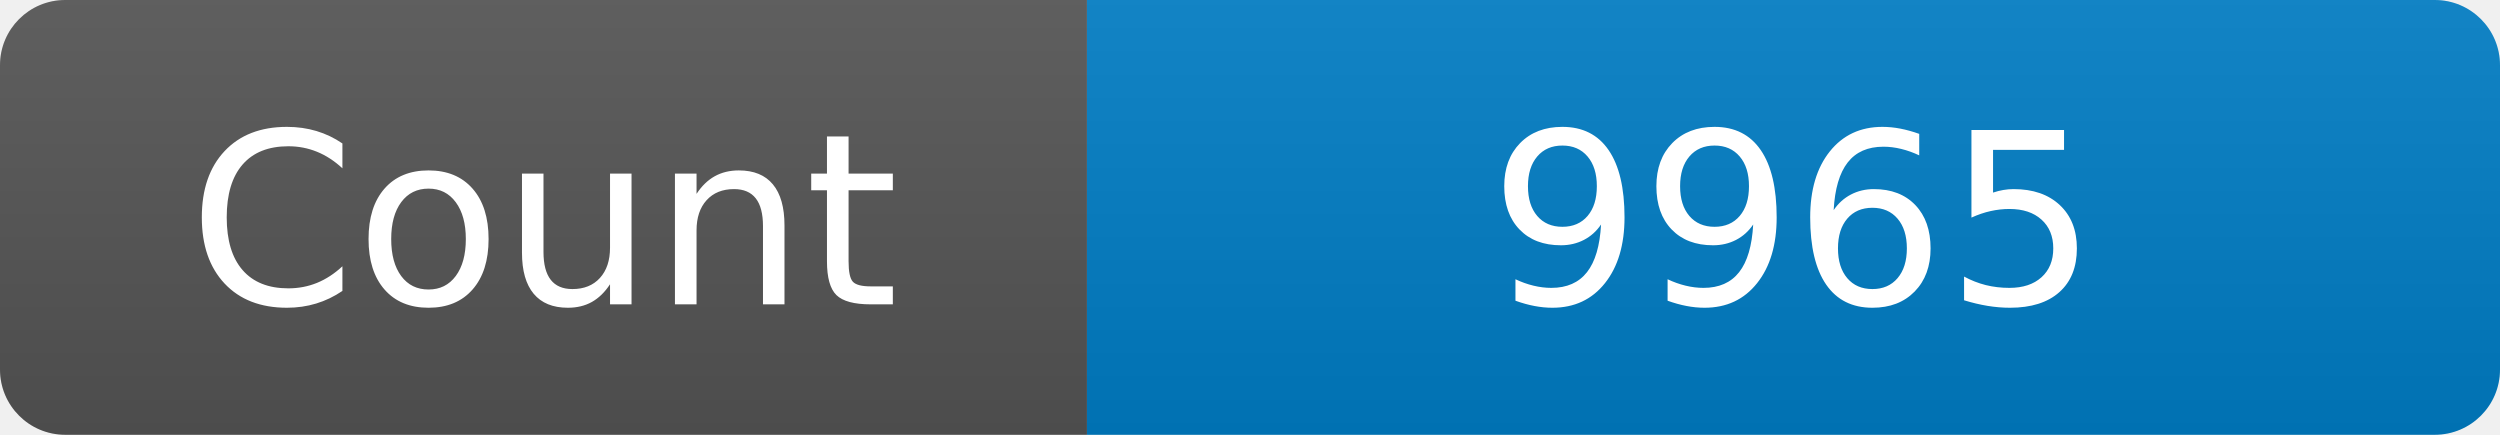
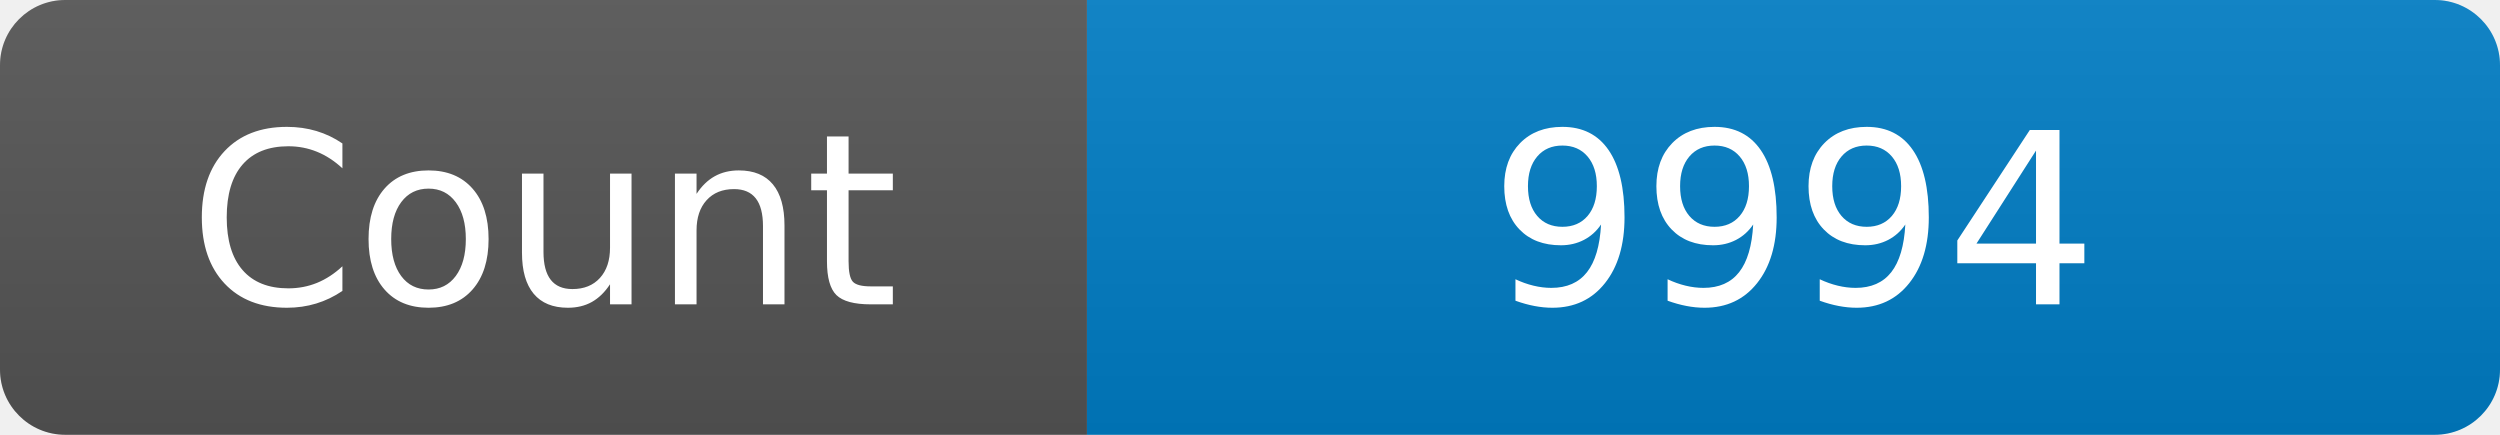
<svg xmlns="http://www.w3.org/2000/svg" width="115" height="20" role="img" aria-label="Maintained?: yes">
  <linearGradient id="s" x2="0" y2="100%">
    <stop offset="0" stop-color="#bbb" stop-opacity=".1" />
    <stop offset="1" stop-opacity=".1" />
  </linearGradient>
  <clipPath id="r">
    <rect width="115" height="20" rx="3" fill="#fff" />
  </clipPath>
  <g clip-path="url(#r)">
    <rect width="50" height="20" fill="#555" />
    <rect x="50" width="160" height="20" fill="#007ec6" />
    <rect width="115" height="20" fill="url(#s)" />
  </g>
  <g fill="#fff" text-anchor="middle" font-family="Verdana,Geneva,DejaVu Sans,sans-serif" font-size="110">
    <text x="250" y="140" transform="scale(.1)" fill="#fff">Count</text>
-     <text x="825" y="140" transform="scale(.1)" fill="#fff">9965</text>
+     <text x="825" y="140" transform="scale(.1)" fill="#fff">9994</text>
  </g>
</svg>
